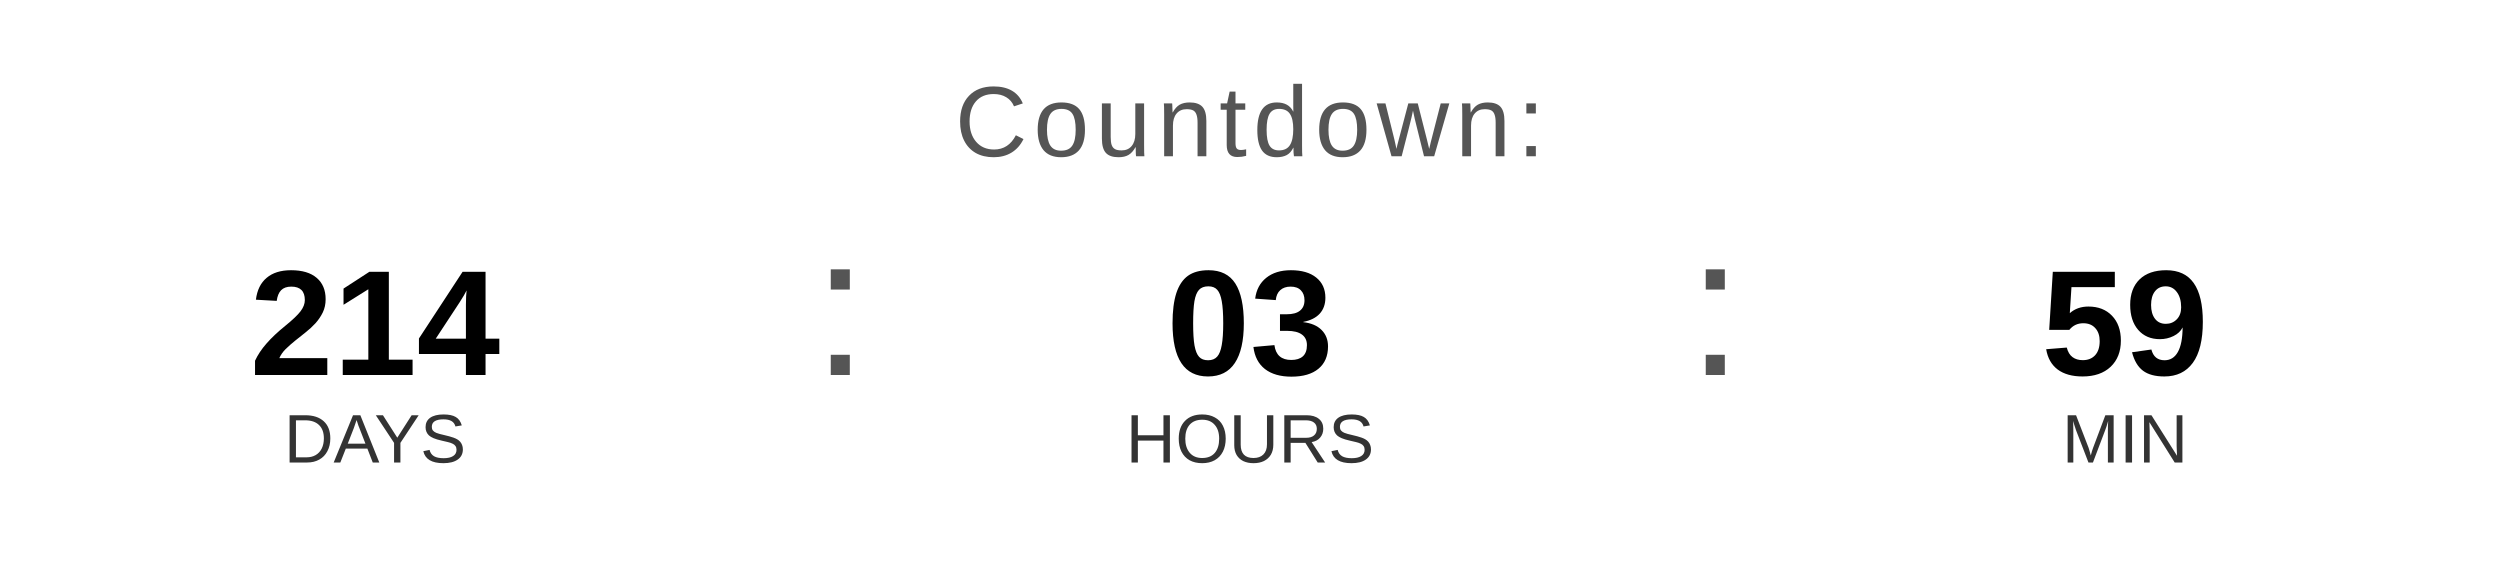
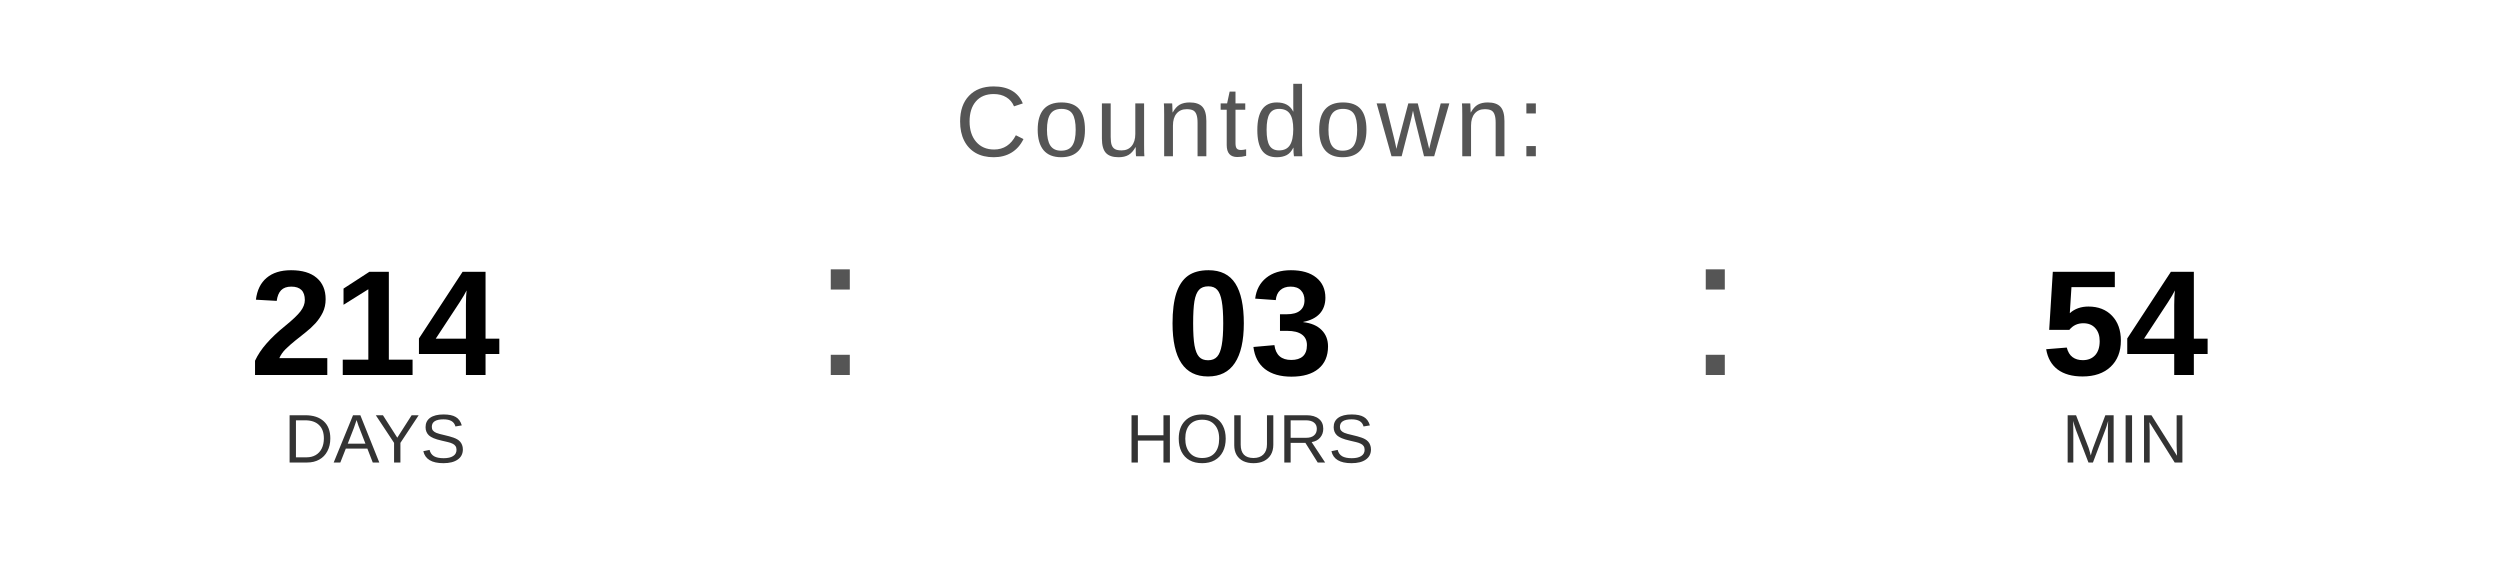
<svg xmlns="http://www.w3.org/2000/svg" width="400" height="90" viewBox="0 0 400 90">
  <text x="200" y="25" font-family="Arial, Helvetica, sans-serif" font-size="16" fill="#555555" text-anchor="middle" letter-spacing="1">
    Countdown:
  </text>
  <text x="60" y="60" font-family="Arial, Helvetica, sans-serif" font-size="24" font-weight="bold" fill="#000000" text-anchor="middle">214</text>
  <text x="60" y="74" font-family="Arial, Helvetica, sans-serif" font-size="11" fill="#333333" text-anchor="middle">DAYS</text>
  <text x="130" y="60" font-family="Arial, sans-serif" font-size="32" fill="#555555">:</text>
  <text x="200" y="60" font-family="Arial, Helvetica, sans-serif" font-size="24" font-weight="bold" fill="#000000" text-anchor="middle">03</text>
  <text x="200" y="74" font-family="Arial, Helvetica, sans-serif" font-size="11" fill="#333333" text-anchor="middle">HOURS</text>
  <text x="270" y="60" font-family="Arial, sans-serif" font-size="32" fill="#555555">:</text>
-   <text x="340" y="60" font-family="Arial, Helvetica, sans-serif" font-size="24" font-weight="bold" fill="#000000" text-anchor="middle">59</text>
+   <text x="340" y="60" font-family="Arial, Helvetica, sans-serif" font-size="24" font-weight="bold" fill="#000000" text-anchor="middle">54</text>
  <text x="340" y="74" font-family="Arial, Helvetica, sans-serif" font-size="11" fill="#333333" text-anchor="middle">MIN</text>
</svg>
